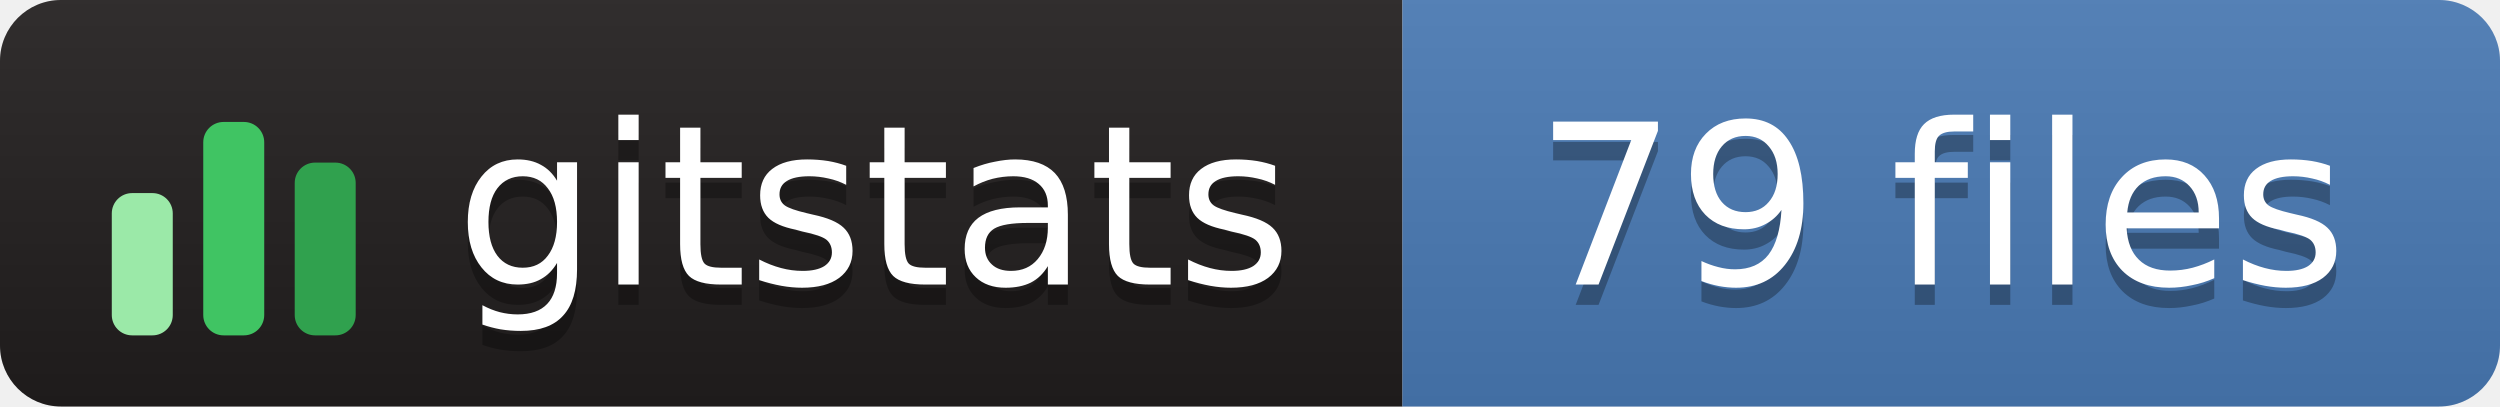
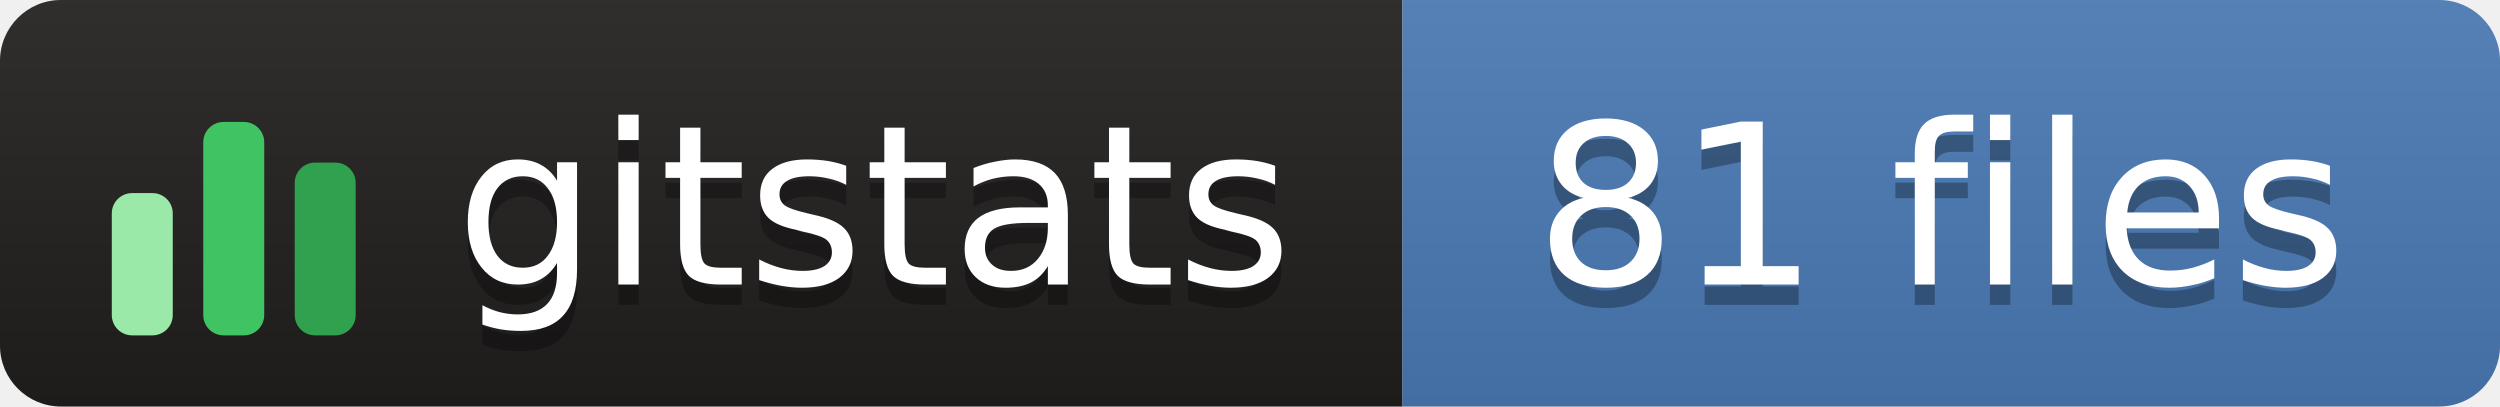
- <svg xmlns="http://www.w3.org/2000/svg" width="123" height="20" role="img" aria-label="gitstats: 79 files">
+ <svg xmlns="http://www.w3.org/2000/svg" width="123" height="20" role="img" aria-label="gitstats: 81 files">
  <linearGradient id="s" x2="0" y2="100%">
    <stop offset="0" stop-color="#bbb" stop-opacity=".1" />
    <stop offset="1" stop-opacity=".1" />
  </linearGradient>
  <clipPath id="r">
    <rect width="123" height="20" rx="3" fill="#fff" />
  </clipPath>
  <g clip-path="url(#r)">
    <rect x="0" width="69" height="20" fill="#211e1e" />
    <rect x="69" width="54" height="20" fill="#4a7ab5" />
    <rect width="123" height="20" fill="url(#s)" />
  </g>
  <g transform="translate(5,3.5)">
    <rect x="0.5" y="6.0" width="3" height="7.0" rx="1" fill="#9be9a8" />
    <rect x="5.0" y="2.5" width="3" height="10.5" rx="1" fill="#40c463" />
    <rect x="9.5" y="4.5" width="3" height="8.5" rx="1" fill="#30a14e" />
  </g>
  <g text-anchor="middle" font-family="Verdana,Geneva,DejaVu Sans,sans-serif" font-size="11" text-rendering="geometricPrecision">
    <text aria-hidden="true" x="43.0" y="15.0" fill="#010101" fill-opacity=".3" textLength="42.0">gitstats</text>
    <text x="43.0" y="14.0" fill="#fff" textLength="42.0">gitstats</text>
-     <text aria-hidden="true" x="95.5" y="15.0" fill="#010101" fill-opacity=".3" textLength="43.0">79 files</text>
-     <text x="95.5" y="14.0" fill="#fff" textLength="43.0">79 files</text>
+     <text aria-hidden="true" x="95.5" y="15.0" fill="#010101" fill-opacity=".3" textLength="43.0">81 files</text>
+     <text x="95.5" y="14.0" fill="#fff" textLength="43.0">81 files</text>
  </g>
</svg>
